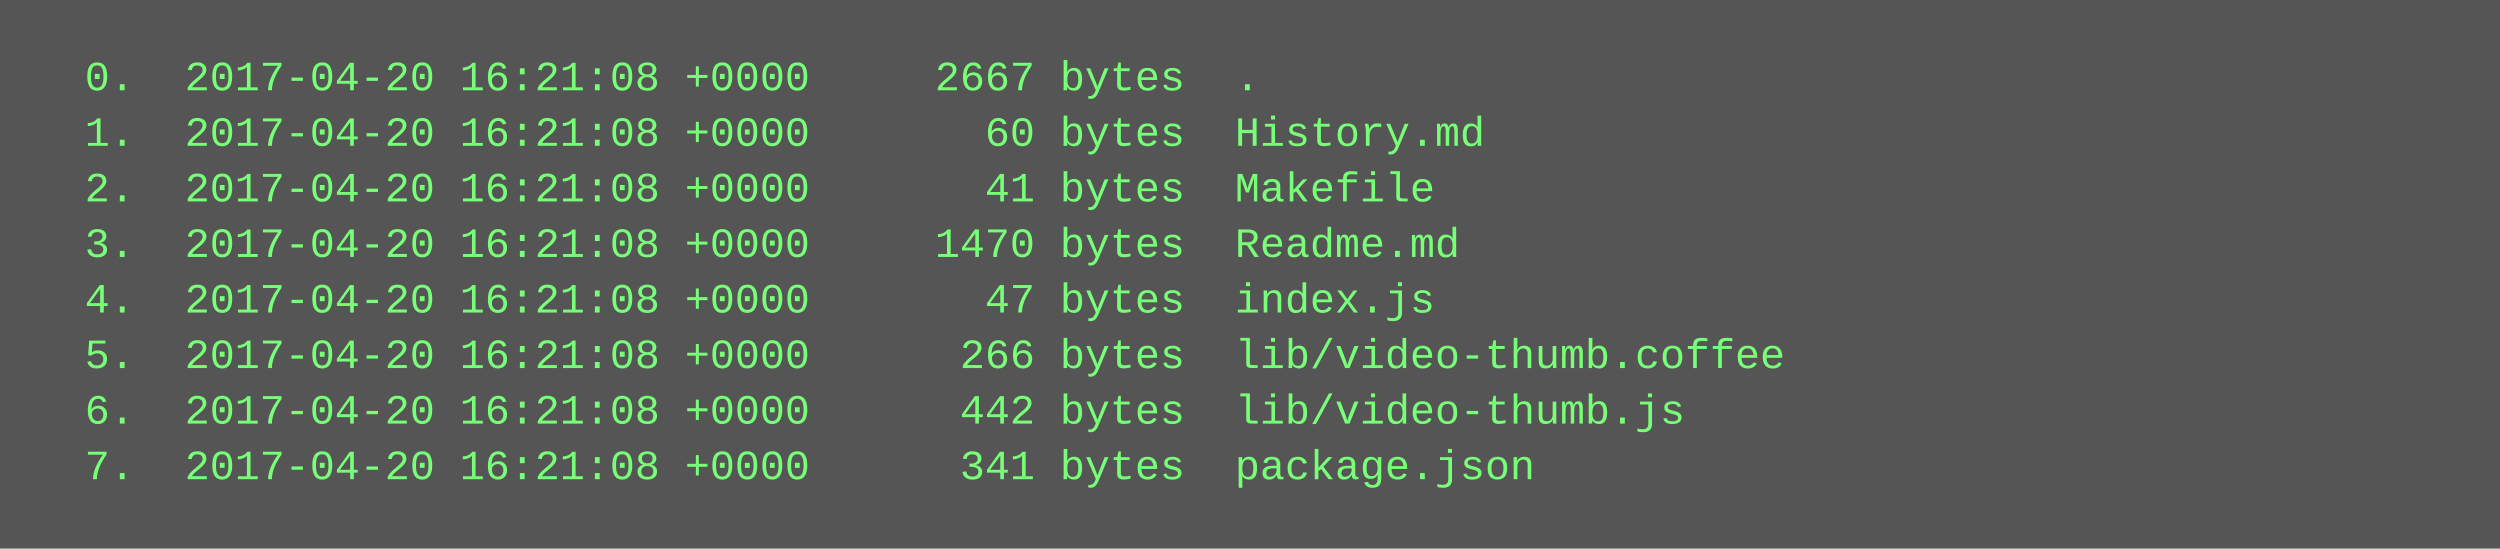
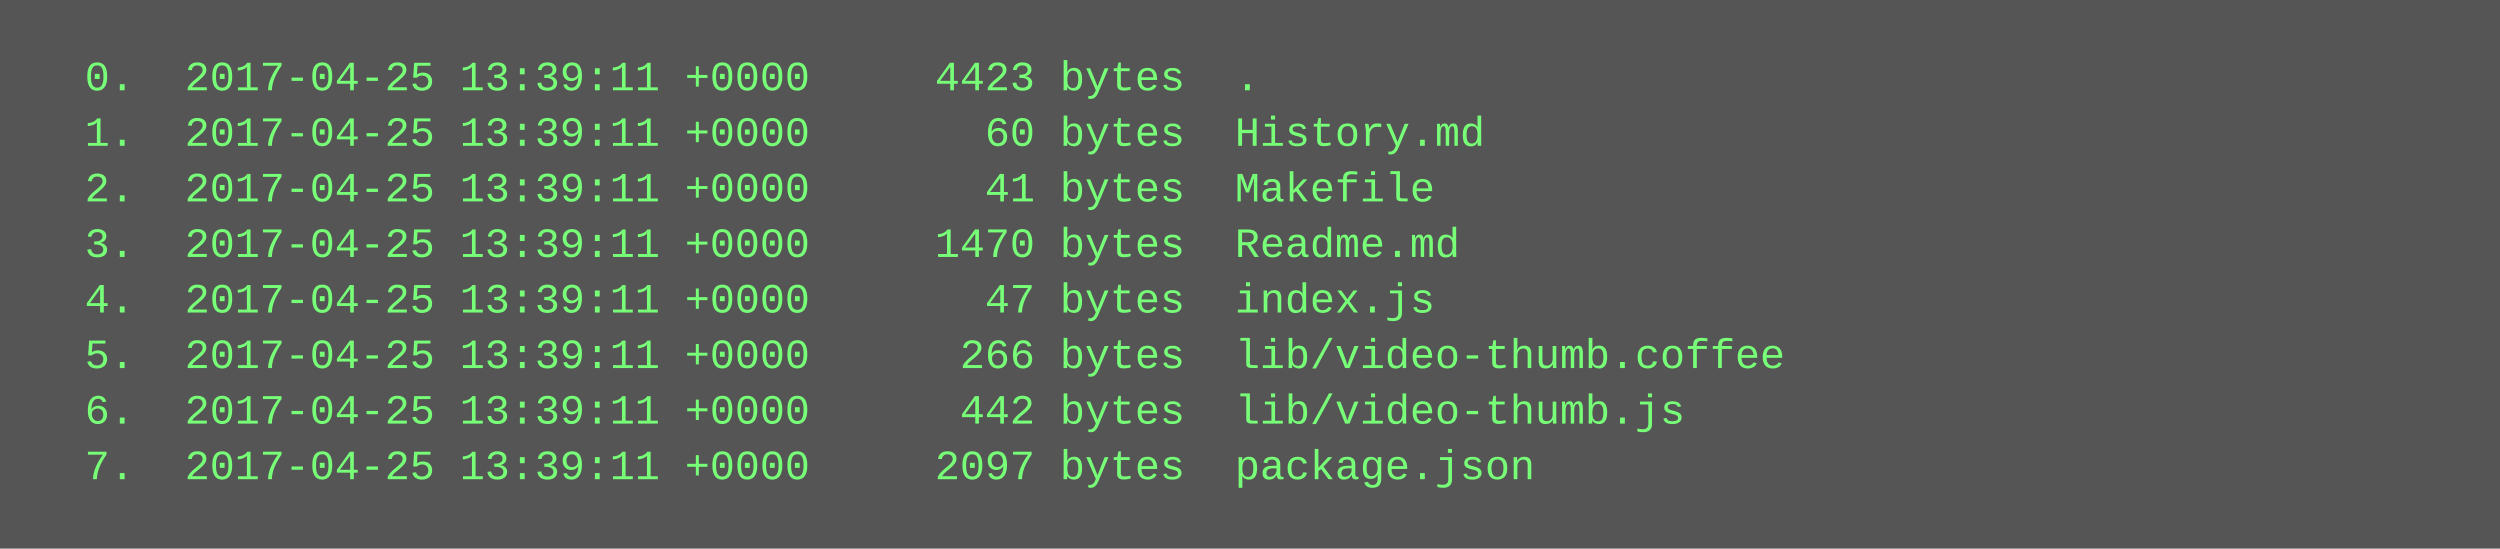
<svg xmlns="http://www.w3.org/2000/svg" height="158" width="720">
  <rect height="158" fill="#555" width="720" />
  <text fill="#7f7" font-family="Courier New" font-size="12" xml:space="preserve">
-     <tspan x="10" y="26">  0.  2017-04-20 16:21:08 +0000     2667 bytes  .</tspan>
-     <tspan x="10" y="42">  1.  2017-04-20 16:21:08 +0000       60 bytes  History.md</tspan>
-     <tspan x="10" y="58">  2.  2017-04-20 16:21:08 +0000       41 bytes  Makefile</tspan>
-     <tspan x="10" y="74">  3.  2017-04-20 16:21:08 +0000     1470 bytes  Readme.md</tspan>
-     <tspan x="10" y="90">  4.  2017-04-20 16:21:08 +0000       47 bytes  index.js</tspan>
-     <tspan x="10" y="106">  5.  2017-04-20 16:21:08 +0000      266 bytes  lib/video-thumb.coffee</tspan>
-     <tspan x="10" y="122">  6.  2017-04-20 16:21:08 +0000      442 bytes  lib/video-thumb.js</tspan>
-     <tspan x="10" y="138">  7.  2017-04-20 16:21:08 +0000      341 bytes  package.json</tspan>
+     <tspan x="10" y="26">  0.  2017-04-25 13:39:11 +0000     4423 bytes  .</tspan>
+     <tspan x="10" y="42">  1.  2017-04-25 13:39:11 +0000       60 bytes  History.md</tspan>
+     <tspan x="10" y="58">  2.  2017-04-25 13:39:11 +0000       41 bytes  Makefile</tspan>
+     <tspan x="10" y="74">  3.  2017-04-25 13:39:11 +0000     1470 bytes  Readme.md</tspan>
+     <tspan x="10" y="90">  4.  2017-04-25 13:39:11 +0000       47 bytes  index.js</tspan>
+     <tspan x="10" y="106">  5.  2017-04-25 13:39:11 +0000      266 bytes  lib/video-thumb.coffee</tspan>
+     <tspan x="10" y="122">  6.  2017-04-25 13:39:11 +0000      442 bytes  lib/video-thumb.js</tspan>
+     <tspan x="10" y="138">  7.  2017-04-25 13:39:11 +0000     2097 bytes  package.json</tspan>
  </text>
</svg>
